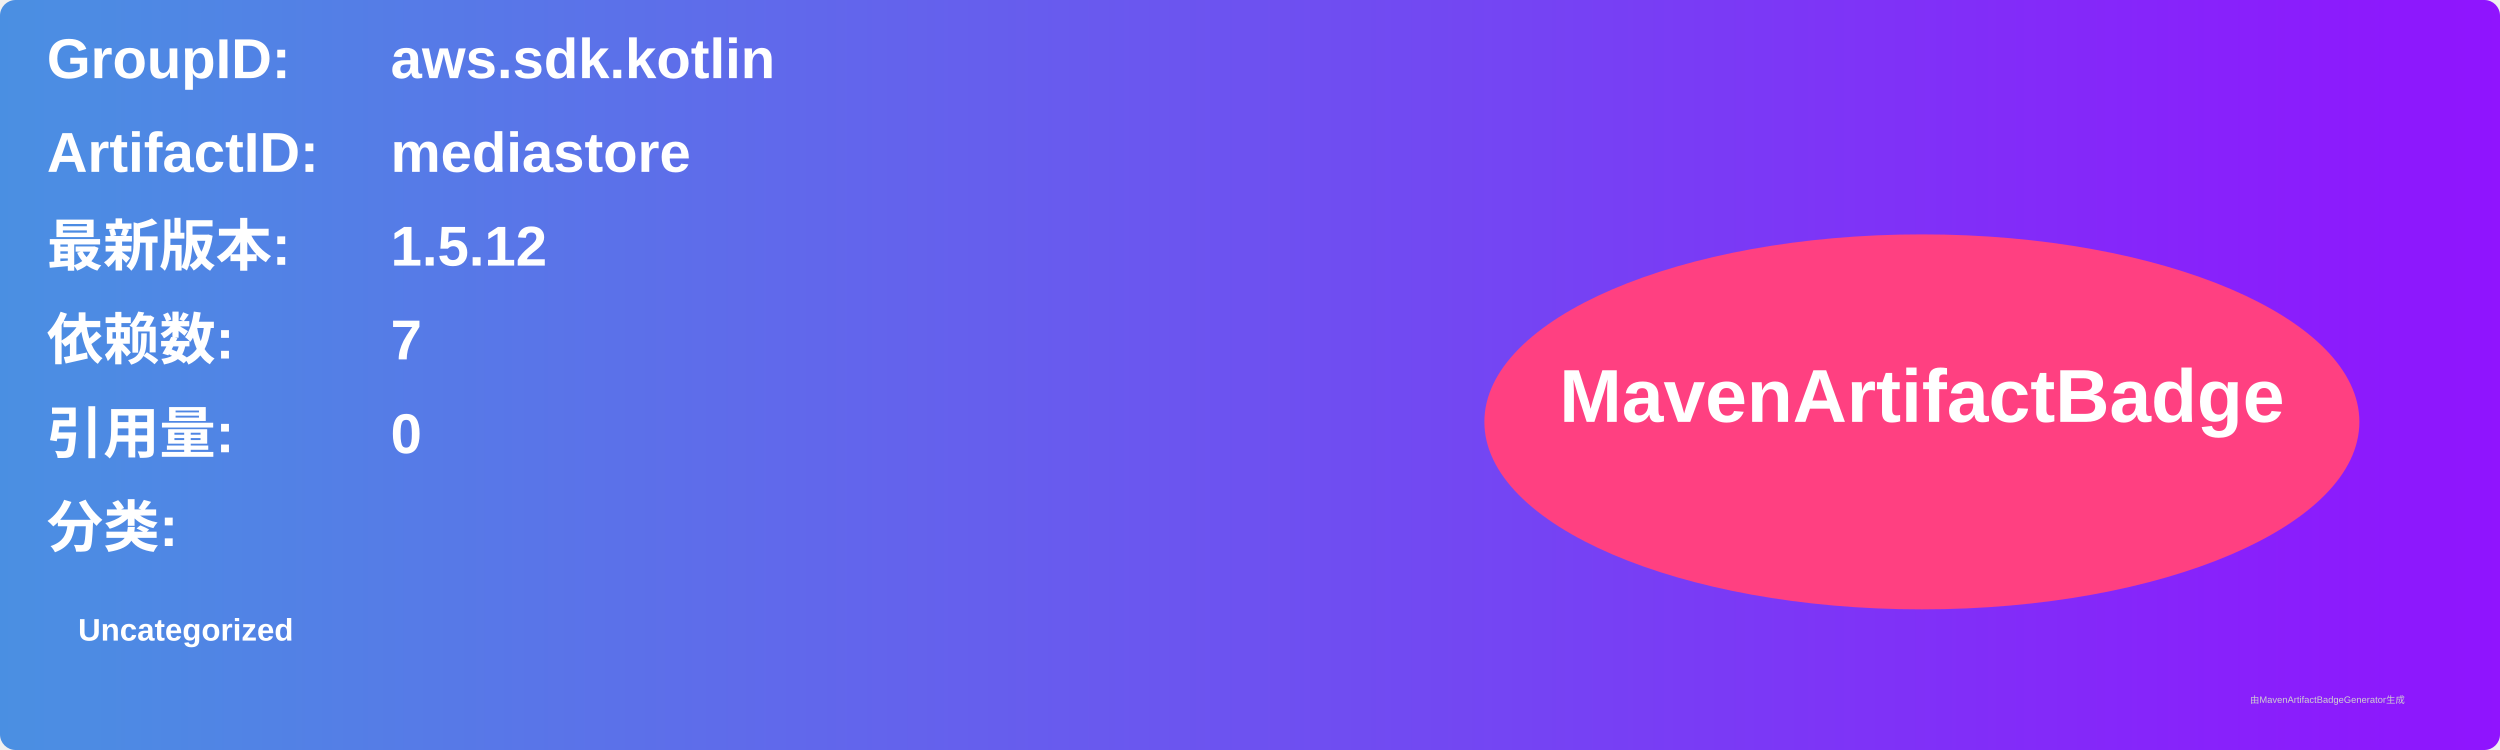
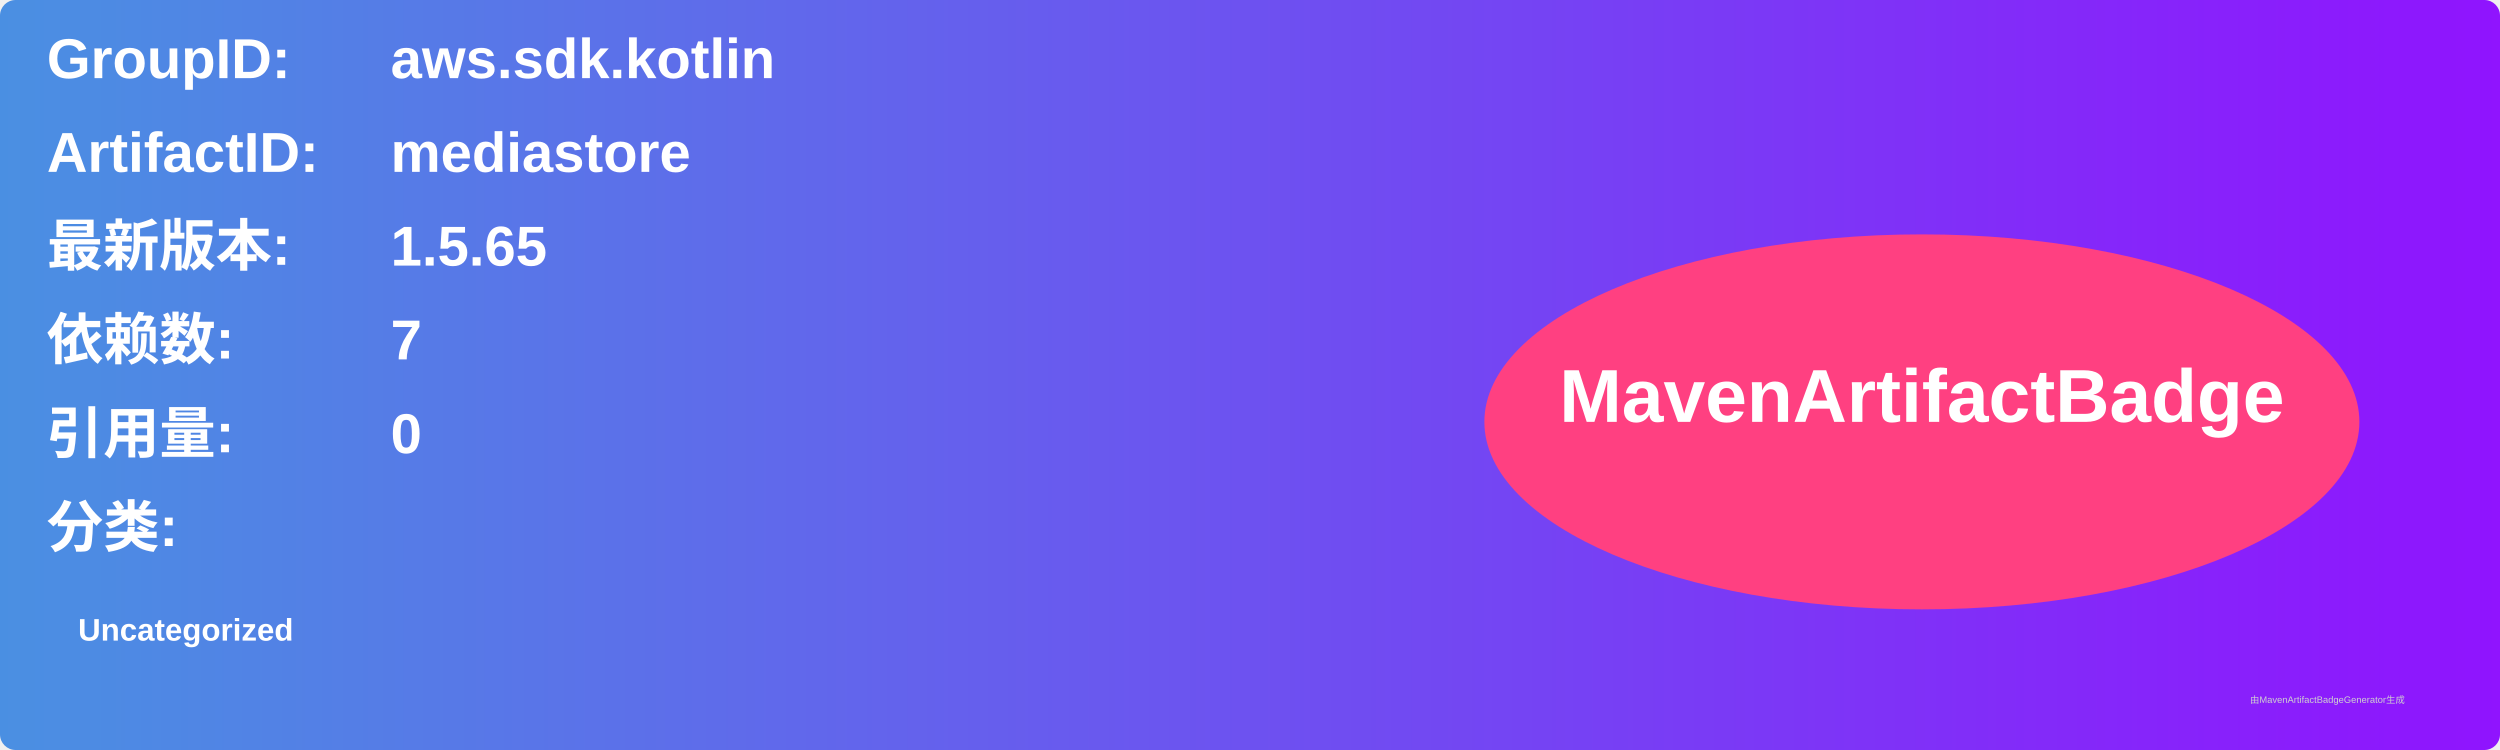
<svg xmlns="http://www.w3.org/2000/svg" width="800" height="240" viewBox="0 0 800 240">
  <linearGradient id="grad" x1="0%" y1="0%" x2="100%" y2="0%">
    <stop offset="0%" stop-color="#4a90e2" />
    <stop offset="100%" stop-color="#9013fe" />
  </linearGradient>
  <rect width="100%" height="100%" rx="5" ry="5" fill="url(#grad)" />
  <g transform="translate(15, 15)">
    <text x="0" y="10" font-family="Arial" font-size="18" fill="white" font-weight="bold" width="260">GroupID:</text>
    <text x="110" y="10" font-family="Arial" font-size="18" fill="white" font-weight="bold" width="460">aws.sdk.kotlin</text>
    <text x="0" y="40" font-family="Arial" font-size="18" fill="white" font-weight="bold" width="260">ArtifactID:</text>
    <text x="110" y="40" font-family="Arial" font-size="18" fill="white" font-weight="bold" width="460">mediastore</text>
    <text x="0" y="70" font-family="Arial" font-size="18" fill="white" font-weight="bold">最新版本:</text>
    <text x="110" y="70" font-family="Arial" font-size="18" fill="white" font-weight="bold">
-       <tspan font-weight="bold">1.5.12</tspan>
+       <tspan font-weight="bold">1.5.65</tspan>
    </text>
    <text x="0" y="100" font-family="Arial" font-size="18" fill="white" font-weight="bold">依赖数: </text>
    <text x="110" y="100" font-family="Arial" font-size="18" fill="white">
      <tspan font-weight="bold">7</tspan>
    </text>
    <text x="0" y="130" font-family="Arial" font-size="18" fill="white" font-weight="bold">引用量: </text>
    <text x="110" y="130" font-family="Arial" font-size="18" fill="white">
      <tspan font-weight="bold">0</tspan>
    </text>
    <text x="0" y="160" font-family="Arial" font-size="18" fill="white" font-weight="bold">分类:</text>
    <text x="10" y="190" font-family="Arial" font-size="10" fill="white">
      <tspan font-weight="bold">Uncategorized</tspan>
    </text>
    <ellipse cx="600" cy="120" rx="140" ry="60" fill="#ff4081" />
    <text x="600" y="120" text-anchor="middle" font-family="Arial" font-size="24" fill="white" font-weight="bold">MavenArtifactBadge</text>
  </g>
  <text x="720" y="225" font-family="Arial" font-size="3" fill="#d0d0d0">由MavenArtifactBadgeGenerator生成</text>
</svg>
